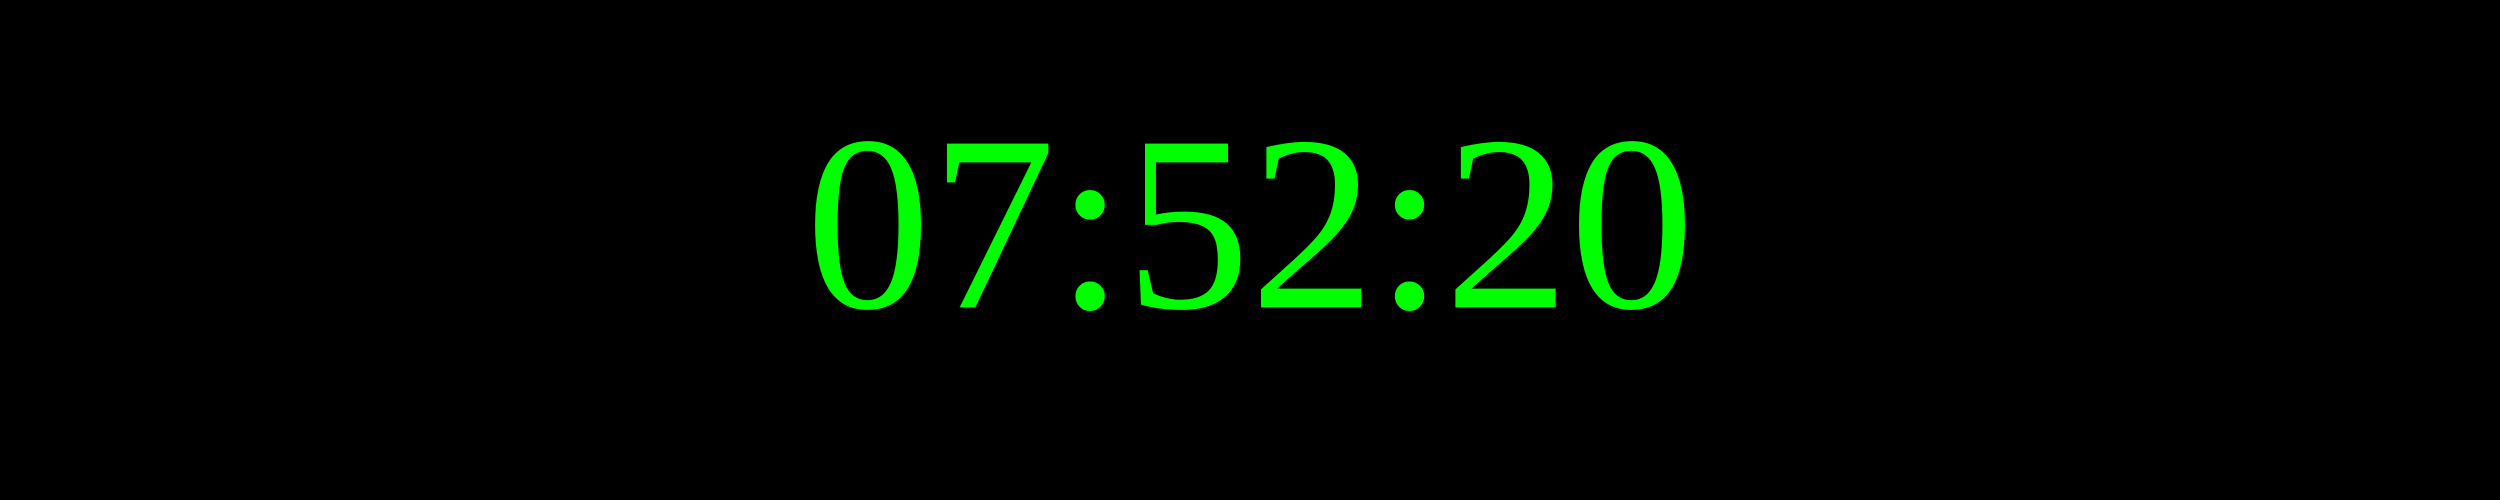
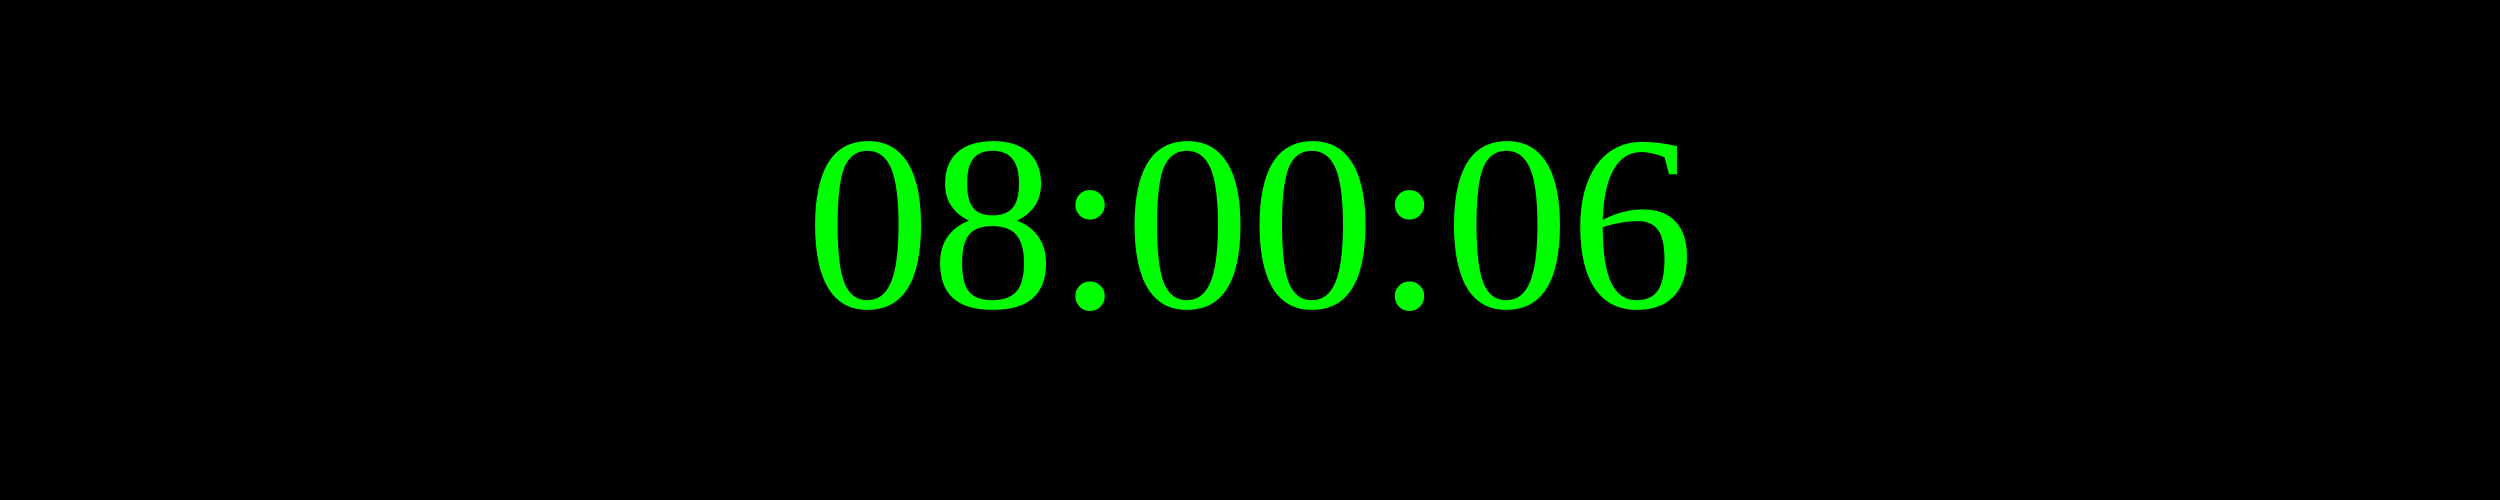
<svg xmlns="http://www.w3.org/2000/svg" width="250" height="50">
  <rect width="100%" height="100%" fill="black" />
  <text x="50%" y="50%" font-size="25" fill="lime" text-anchor="middle" dominant-baseline="middle">
- 07:52:20
+ 08:00:06
</text>
</svg>
